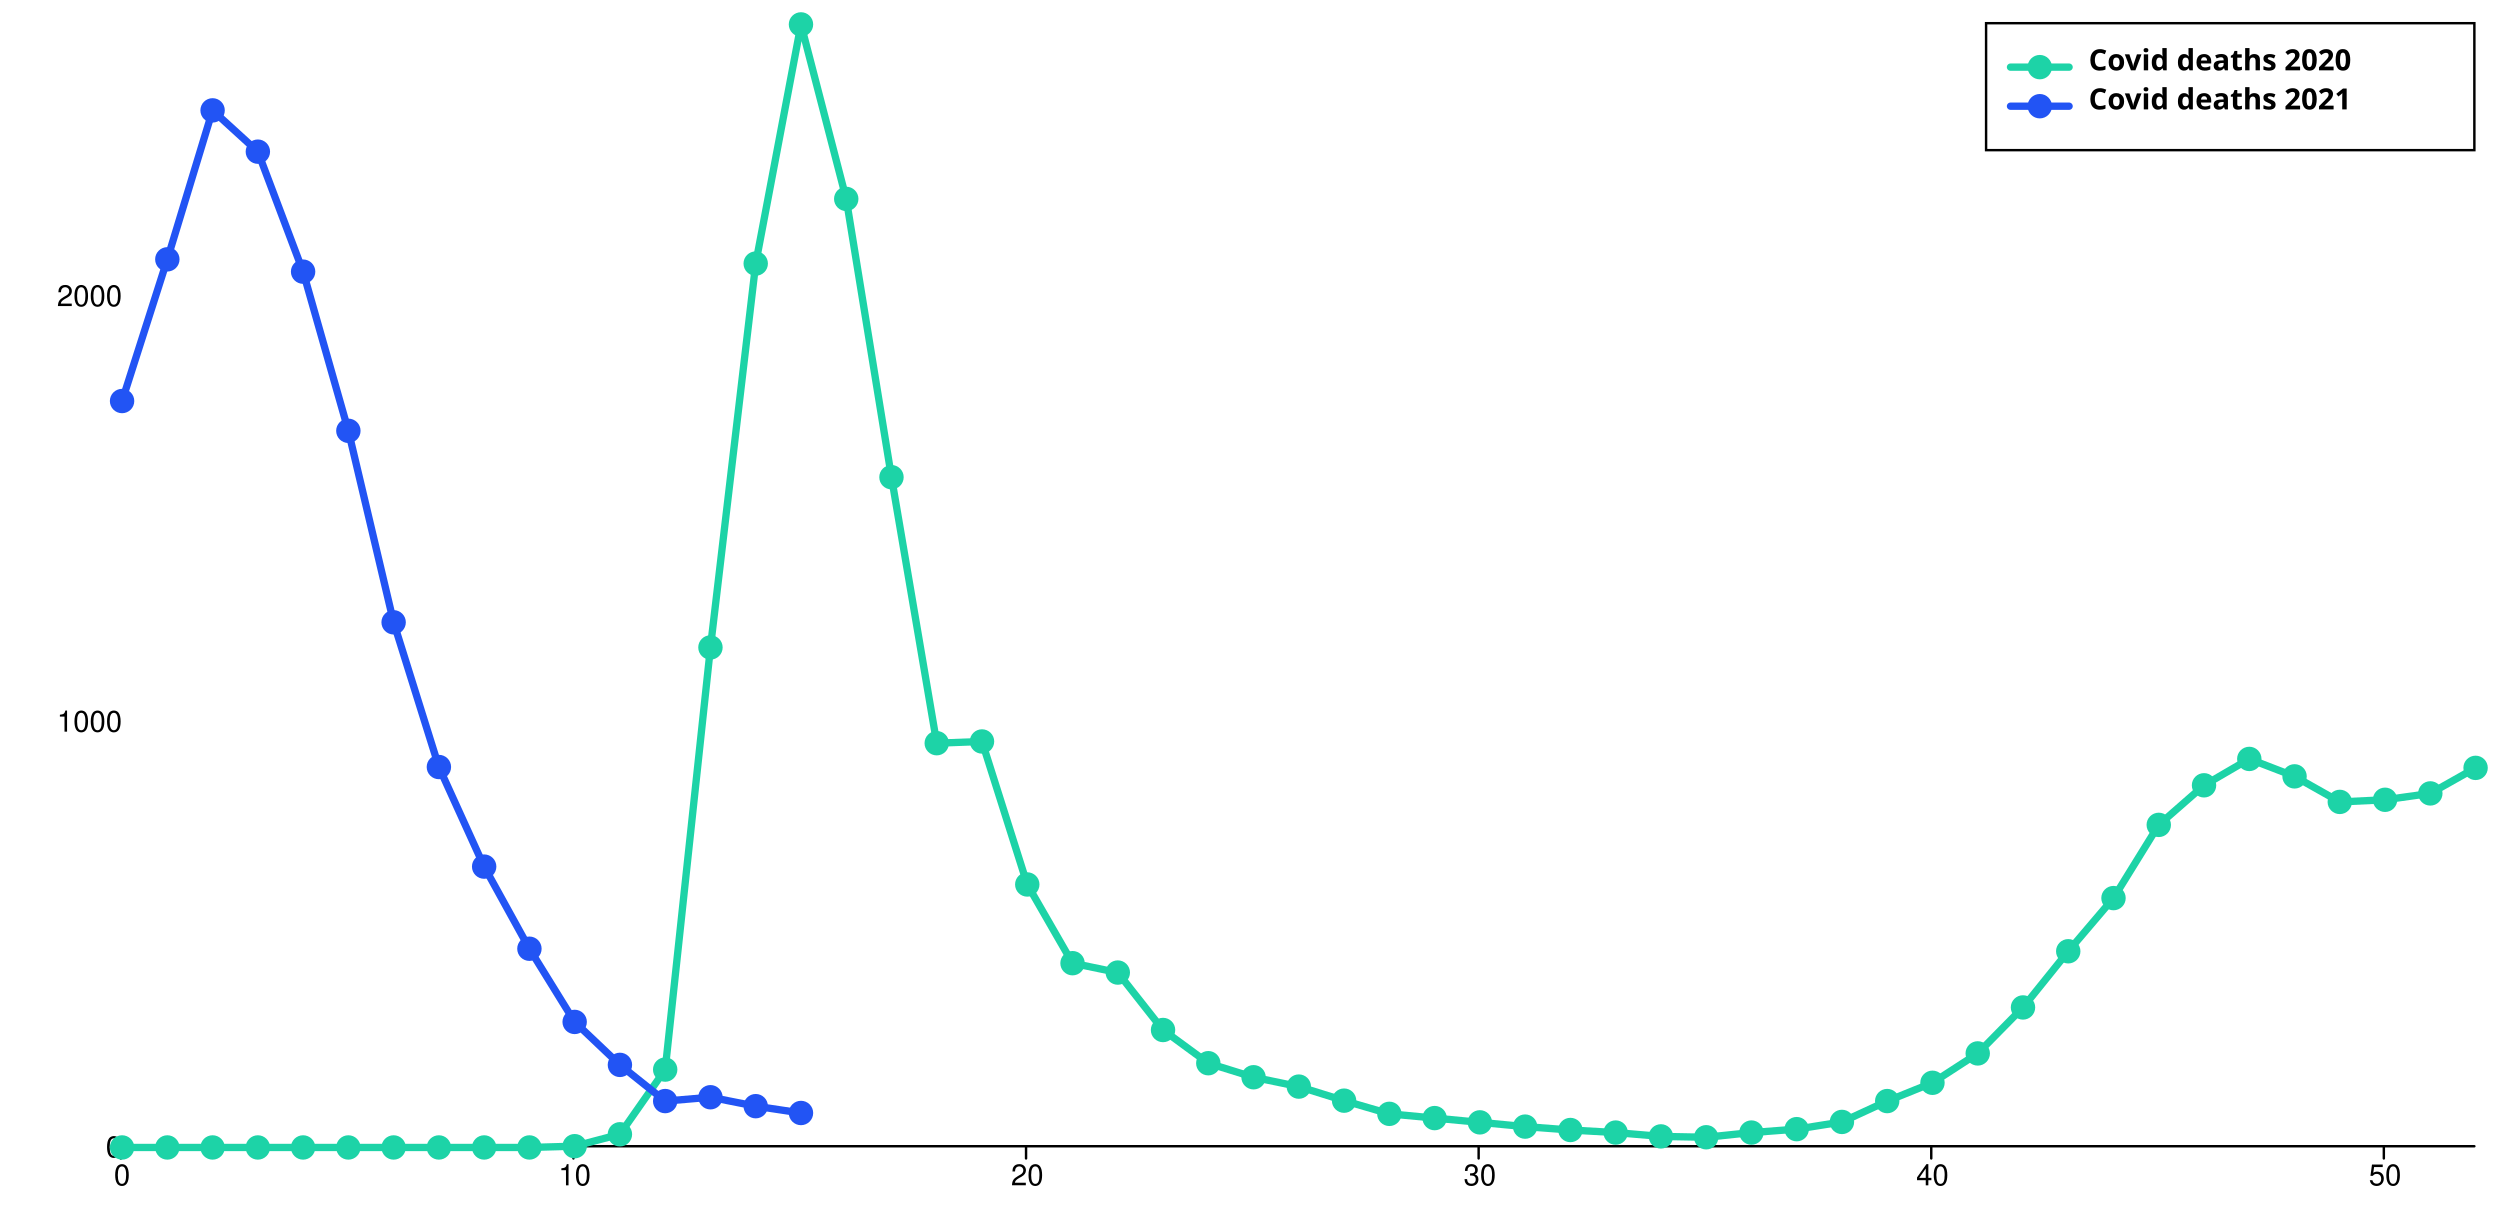
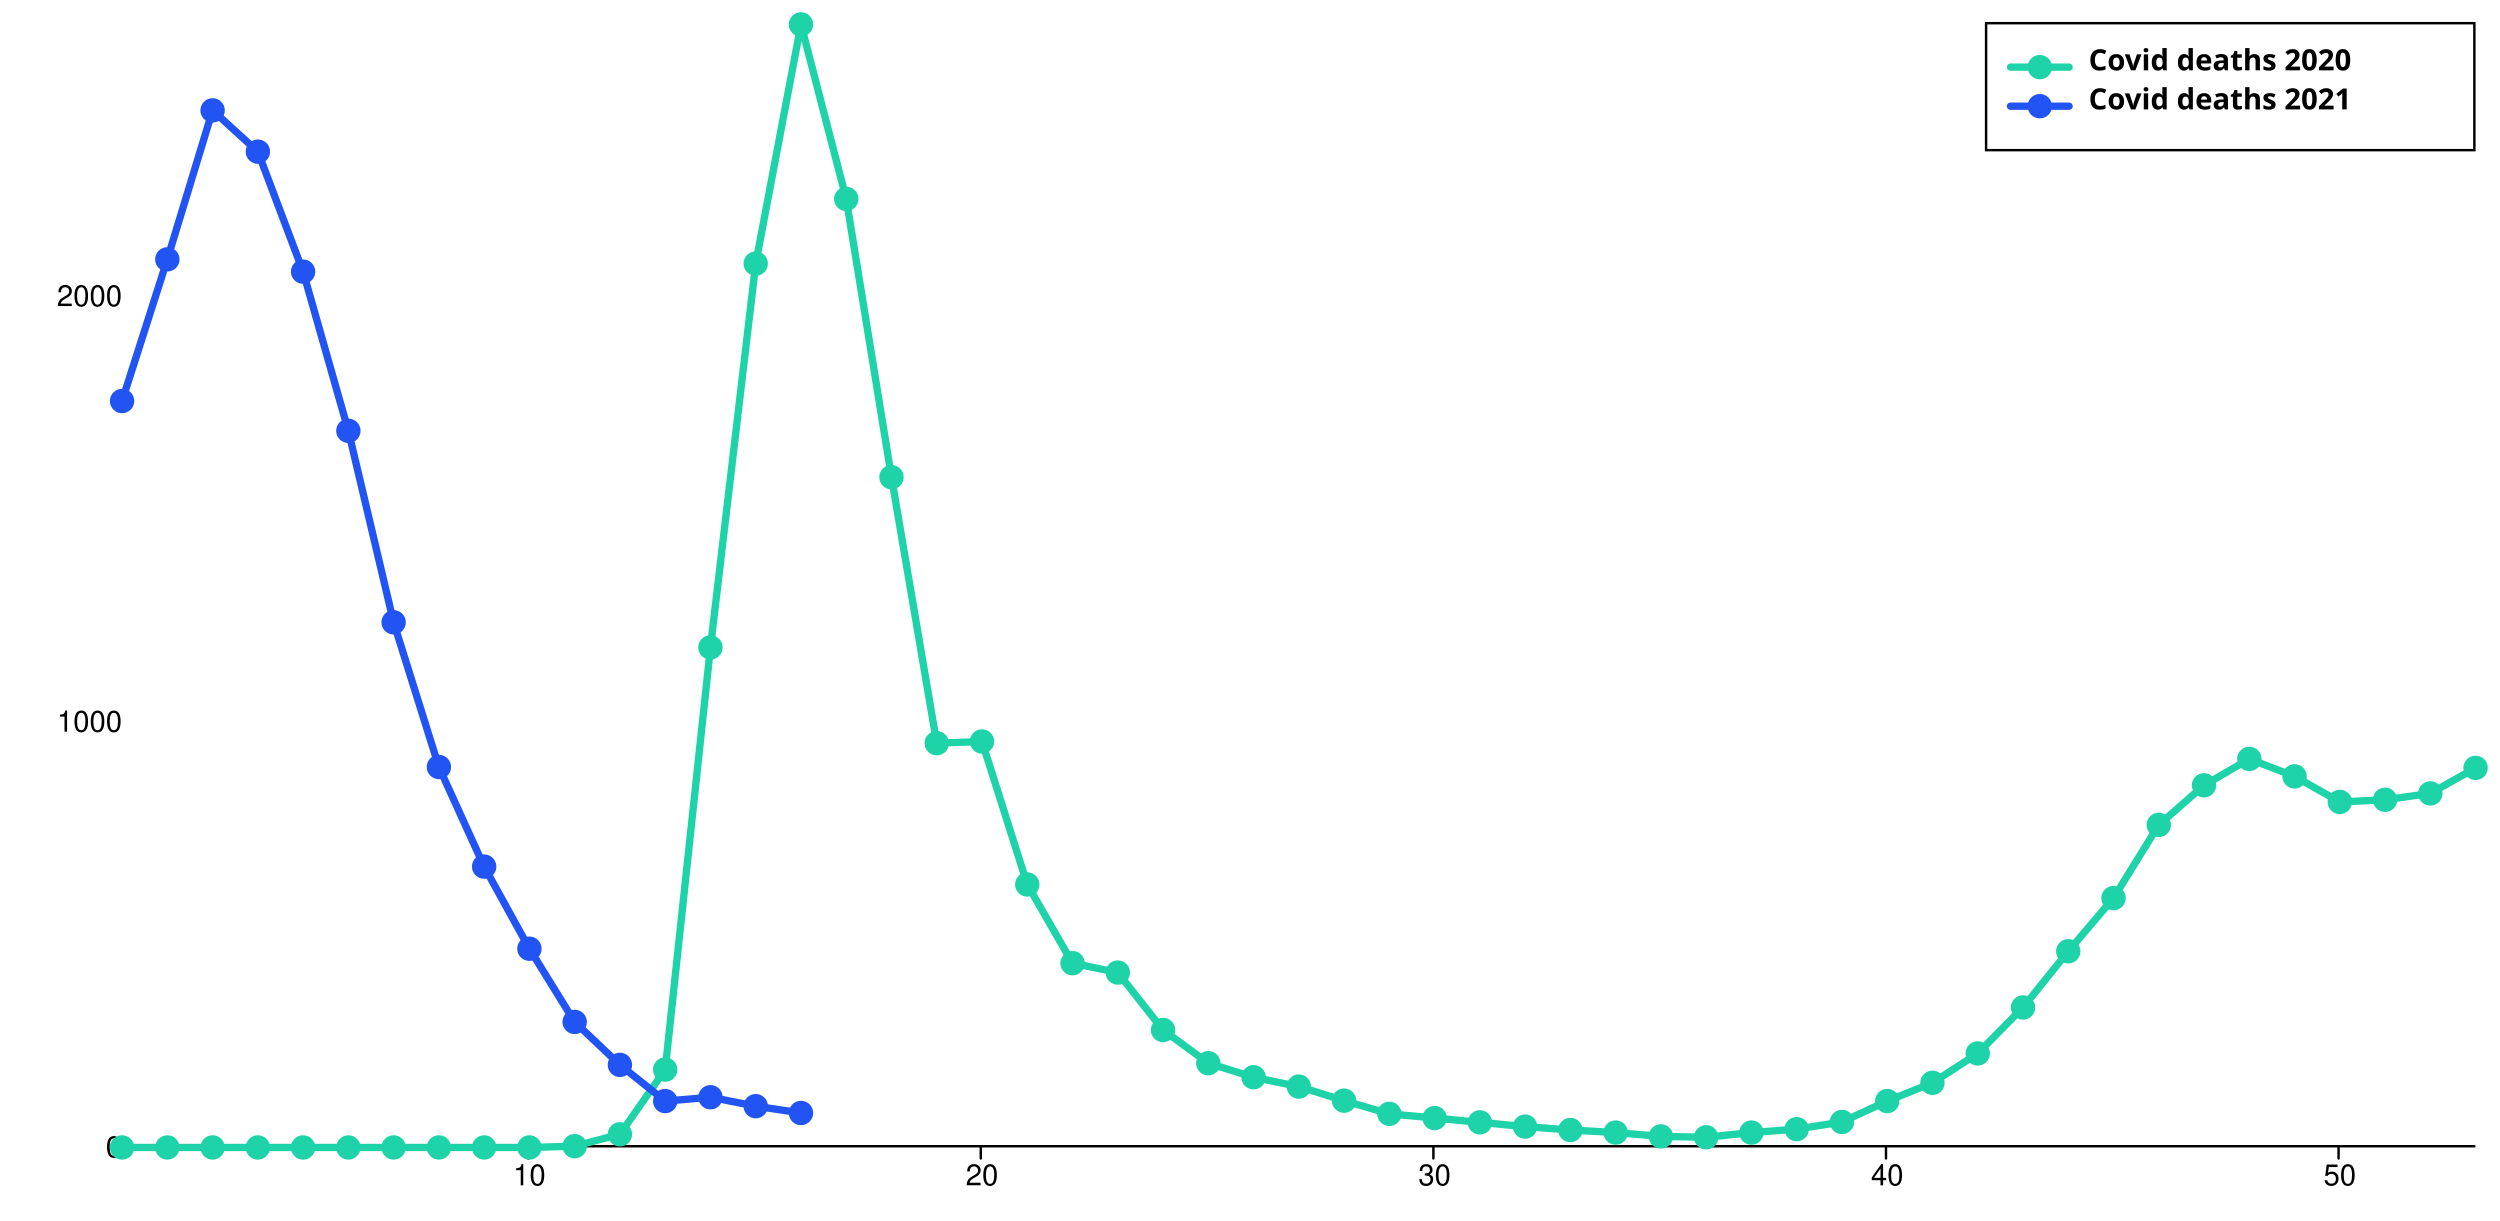
<svg xmlns="http://www.w3.org/2000/svg" width="1024" height="500" viewBox="0 0 1024 500" style="overflow:display" preserveAspectRatio="xMinYMin meet" overflow="visible">
  <defs>
    <style>
	.data-series path.line { fill-opacity: 0; stroke: black; }
	.data-series:hover path.line, .data-series.on path.line { cursor:pointer; }
	.data-series path.line.dotted { stroke-dasharray: 12 20 }
	#covid-deaths-2020-65-79:hover path.line, #covid-deaths-2020-65-79.on path.line { stroke-width: 5; }
	.data-series-0:hover circle, .data-series-0.on circle { display: inline; cursor:pointer; }
	#covid-deaths-2021-65-79:hover path.line, #covid-deaths-2021-65-79.on path.line { stroke-width: 5; }
	.data-series-1:hover circle, .data-series-1.on circle { display: inline; cursor:pointer; }
	.key rect { fill:transparent;stroke-width:1;stroke:black; }
	.key text { text-anchor:start;dominant-baseline:hanging;font-weight:bold;fill:black;stroke-width:0;font-family:sans-serif; }
	.graph-grid { font-family: "Helvetica Neue",Helvetica,Arial,"Lucida Grande",sans-serif; }
	.graph-grid line { stroke: black; stroke-width: 1; stroke-linecap: round; }
	.graph-grid.graph-grid-x text { text-anchor: middle; dominant-baseline: hanging; transform: translateY(10px); }
	.graph-grid.graph-grid-y text { text-anchor: end; dominant-baseline: middle; transform: translateX(-10px); }
	</style>
  </defs>
  <g class="graph-grid graph-grid-y">
    <line x1="49.50" y1="469.50" x2="1013.50" y2="469.50" data-left="50" />
    <text x="60" y="470" text-anchor="end">0</text>
    <text x="60" y="295.692" text-anchor="end">1000</text>
    <text x="60" y="121.383" text-anchor="end">2000</text>
    <text style="text-anchor:middle;dominant-baseline:hanging;font-weight:bold;transform: translateY(240px) rotate(-90deg);" />
  </g>
  <g class="graph-grid graph-grid-x">
-     <line class="tick" x1="49.50" y1="469.50" x2="49.50" y2="474.50" />
-     <text x="50" y="470" text-anchor="middle">0</text>
-     <line class="tick" x1="234.88" y1="469.50" x2="234.88" y2="474.50" />
-     <text x="235.385" y="470" text-anchor="middle">10</text>
-     <line class="tick" x1="420.27" y1="469.50" x2="420.27" y2="474.50" />
-     <text x="420.769" y="470" text-anchor="middle">20</text>
-     <line class="tick" x1="605.65" y1="469.50" x2="605.65" y2="474.50" />
-     <text x="606.154" y="470" text-anchor="middle">30</text>
-     <line class="tick" x1="791.04" y1="469.50" x2="791.04" y2="474.50" />
-     <text x="791.538" y="470" text-anchor="middle">40</text>
-     <line class="tick" x1="976.42" y1="469.50" x2="976.42" y2="474.50" />
-     <text x="976.923" y="470" text-anchor="middle">50</text>
+     <line class="tick" x1="216.35" y1="469.50" x2="216.35" y2="474.50" />
+     <text x="216.846" y="470" text-anchor="middle">10</text>
+     <line class="tick" x1="401.73" y1="469.50" x2="401.73" y2="474.50" />
+     <text x="402.231" y="470" text-anchor="middle">20</text>
+     <line class="tick" x1="587.12" y1="469.50" x2="587.12" y2="474.50" />
+     <text x="587.615" y="470" text-anchor="middle">30</text>
+     <line class="tick" x1="772.50" y1="469.50" x2="772.50" y2="474.50" />
+     <text x="773" y="470" text-anchor="middle">40</text>
+     <line class="tick" x1="957.88" y1="469.50" x2="957.88" y2="474.50" />
+     <text x="958.385" y="470" text-anchor="middle">50</text>
    <text style="text-anchor:middle;dominant-baseline:hanging;font-weight:bold;transform: translateY(240px) rotate(-90deg);" />
  </g>
  <g id="covid-deaths-2020-65-79" class="data-series data-series-0">
    <path d="M 50.00,470.00L 68.54,470.00L 87.08,470.00L 105.62,470.00L 124.15,470.00L 142.69,470.00L 161.23,470.00L 179.77,470.00L 198.31,470.00L 216.85,470.00L 235.38,469.48L 253.92,464.60L 272.46,438.10L 291.00,265.19L 309.54,107.96L 328.08,10.00L 346.62,81.47L 365.15,195.46L 383.69,304.41L 402.23,303.71L 420.77,362.28L 439.31,394.52L 457.85,398.36L 476.38,421.89L 494.92,435.49L 513.46,441.24L 532.00,445.07L 550.54,450.83L 569.08,456.23L 587.62,457.97L 606.15,459.72L 624.69,461.46L 643.23,462.85L 661.77,463.90L 680.31,465.47L 698.85,465.82L 717.38,463.90L 735.92,462.50L 754.46,459.54L 773.00,451.00L 791.54,443.51L 810.08,431.48L 828.62,412.65L 847.15,389.64L 865.69,367.86L 884.23,337.87L 902.77,321.66L 921.31,310.86L 939.85,318.00L 958.38,328.46L 976.92,327.59L 995.46,324.98L 1014.00,314.52" class="line" style="stroke:#1DD3A7" stroke-width="3" stroke-linecap="round" />
-     <circle cx="50.00" cy="470.00" data-y="0.00" data-x="0" r="5" fill="#1DD3A7" />
-     <circle cx="68.54" cy="470.00" data-y="0.00" data-x="1" r="5" fill="#1DD3A7" />
-     <circle cx="87.08" cy="470.00" data-y="0.00" data-x="2" r="5" fill="#1DD3A7" />
-     <circle cx="105.62" cy="470.00" data-y="0.00" data-x="3" r="5" fill="#1DD3A7" />
-     <circle cx="124.15" cy="470.00" data-y="0.00" data-x="4" r="5" fill="#1DD3A7" />
-     <circle cx="142.69" cy="470.00" data-y="0.00" data-x="5" r="5" fill="#1DD3A7" />
-     <circle cx="161.23" cy="470.00" data-y="0.00" data-x="6" r="5" fill="#1DD3A7" />
-     <circle cx="179.77" cy="470.00" data-y="0.00" data-x="7" r="5" fill="#1DD3A7" />
-     <circle cx="198.31" cy="470.00" data-y="0.00" data-x="8" r="5" fill="#1DD3A7" />
-     <circle cx="216.85" cy="470.00" data-y="0.00" data-x="9" r="5" fill="#1DD3A7" />
-     <circle cx="235.38" cy="469.48" data-y="3.00" data-x="10" r="5" fill="#1DD3A7" />
-     <circle cx="253.92" cy="464.60" data-y="31.00" data-x="11" r="5" fill="#1DD3A7" />
-     <circle cx="272.46" cy="438.10" data-y="183.00" data-x="12" r="5" fill="#1DD3A7" />
-     <circle cx="291.00" cy="265.19" data-y="1175.00" data-x="13" r="5" fill="#1DD3A7" />
-     <circle cx="309.54" cy="107.96" data-y="2077.00" data-x="14" r="5" fill="#1DD3A7" />
-     <circle cx="328.08" cy="10.00" data-y="2639.00" data-x="15" r="5" fill="#1DD3A7" />
-     <circle cx="346.62" cy="81.47" data-y="2229.00" data-x="16" r="5" fill="#1DD3A7" />
-     <circle cx="365.15" cy="195.46" data-y="1575.00" data-x="17" r="5" fill="#1DD3A7" />
-     <circle cx="383.69" cy="304.41" data-y="950.00" data-x="18" r="5" fill="#1DD3A7" />
-     <circle cx="402.23" cy="303.71" data-y="954.00" data-x="19" r="5" fill="#1DD3A7" />
-     <circle cx="420.77" cy="362.28" data-y="618.00" data-x="20" r="5" fill="#1DD3A7" />
-     <circle cx="439.31" cy="394.52" data-y="433.00" data-x="21" r="5" fill="#1DD3A7" />
-     <circle cx="457.85" cy="398.36" data-y="411.00" data-x="22" r="5" fill="#1DD3A7" />
-     <circle cx="476.38" cy="421.89" data-y="276.00" data-x="23" r="5" fill="#1DD3A7" />
-     <circle cx="494.92" cy="435.49" data-y="198.00" data-x="24" r="5" fill="#1DD3A7" />
-     <circle cx="513.46" cy="441.24" data-y="165.00" data-x="25" r="5" fill="#1DD3A7" />
-     <circle cx="532.00" cy="445.07" data-y="143.00" data-x="26" r="5" fill="#1DD3A7" />
-     <circle cx="550.54" cy="450.83" data-y="110.00" data-x="27" r="5" fill="#1DD3A7" />
-     <circle cx="569.08" cy="456.23" data-y="79.00" data-x="28" r="5" fill="#1DD3A7" />
-     <circle cx="587.62" cy="457.97" data-y="69.00" data-x="29" r="5" fill="#1DD3A7" />
-     <circle cx="606.15" cy="459.72" data-y="59.00" data-x="30" r="5" fill="#1DD3A7" />
-     <circle cx="624.69" cy="461.46" data-y="49.00" data-x="31" r="5" fill="#1DD3A7" />
-     <circle cx="643.23" cy="462.85" data-y="41.00" data-x="32" r="5" fill="#1DD3A7" />
-     <circle cx="661.77" cy="463.90" data-y="35.00" data-x="33" r="5" fill="#1DD3A7" />
-     <circle cx="680.31" cy="465.47" data-y="26.00" data-x="34" r="5" fill="#1DD3A7" />
-     <circle cx="698.85" cy="465.82" data-y="24.00" data-x="35" r="5" fill="#1DD3A7" />
-     <circle cx="717.38" cy="463.90" data-y="35.00" data-x="36" r="5" fill="#1DD3A7" />
-     <circle cx="735.92" cy="462.50" data-y="43.00" data-x="37" r="5" fill="#1DD3A7" />
-     <circle cx="754.46" cy="459.54" data-y="60.00" data-x="38" r="5" fill="#1DD3A7" />
-     <circle cx="773.00" cy="451.00" data-y="109.00" data-x="39" r="5" fill="#1DD3A7" />
-     <circle cx="791.54" cy="443.51" data-y="152.00" data-x="40" r="5" fill="#1DD3A7" />
-     <circle cx="810.08" cy="431.48" data-y="221.00" data-x="41" r="5" fill="#1DD3A7" />
-     <circle cx="828.62" cy="412.65" data-y="329.00" data-x="42" r="5" fill="#1DD3A7" />
-     <circle cx="847.15" cy="389.64" data-y="461.00" data-x="43" r="5" fill="#1DD3A7" />
-     <circle cx="865.69" cy="367.86" data-y="586.00" data-x="44" r="5" fill="#1DD3A7" />
-     <circle cx="884.23" cy="337.87" data-y="758.00" data-x="45" r="5" fill="#1DD3A7" />
-     <circle cx="902.77" cy="321.66" data-y="851.00" data-x="46" r="5" fill="#1DD3A7" />
-     <circle cx="921.31" cy="310.86" data-y="913.00" data-x="47" r="5" fill="#1DD3A7" />
-     <circle cx="939.85" cy="318.00" data-y="872.00" data-x="48" r="5" fill="#1DD3A7" />
-     <circle cx="958.38" cy="328.46" data-y="812.00" data-x="49" r="5" fill="#1DD3A7" />
-     <circle cx="976.92" cy="327.59" data-y="817.00" data-x="50" r="5" fill="#1DD3A7" />
-     <circle cx="995.46" cy="324.98" data-y="832.00" data-x="51" r="5" fill="#1DD3A7" />
-     <circle cx="1014.00" cy="314.52" data-y="892.00" data-x="52" r="5" fill="#1DD3A7" />
+     <circle cx="50.00" cy="470.00" data-y="0.00" data-x="1" r="5" fill="#1DD3A7" />
+     <circle cx="68.54" cy="470.00" data-y="0.00" data-x="2" r="5" fill="#1DD3A7" />
+     <circle cx="87.08" cy="470.00" data-y="0.00" data-x="3" r="5" fill="#1DD3A7" />
+     <circle cx="105.62" cy="470.00" data-y="0.00" data-x="4" r="5" fill="#1DD3A7" />
+     <circle cx="124.15" cy="470.00" data-y="0.00" data-x="5" r="5" fill="#1DD3A7" />
+     <circle cx="142.69" cy="470.00" data-y="0.00" data-x="6" r="5" fill="#1DD3A7" />
+     <circle cx="161.23" cy="470.00" data-y="0.00" data-x="7" r="5" fill="#1DD3A7" />
+     <circle cx="179.77" cy="470.00" data-y="0.00" data-x="8" r="5" fill="#1DD3A7" />
+     <circle cx="198.31" cy="470.00" data-y="0.00" data-x="9" r="5" fill="#1DD3A7" />
+     <circle cx="216.85" cy="470.00" data-y="0.00" data-x="10" r="5" fill="#1DD3A7" />
+     <circle cx="235.38" cy="469.48" data-y="3.00" data-x="11" r="5" fill="#1DD3A7" />
+     <circle cx="253.92" cy="464.60" data-y="31.00" data-x="12" r="5" fill="#1DD3A7" />
+     <circle cx="272.46" cy="438.10" data-y="183.00" data-x="13" r="5" fill="#1DD3A7" />
+     <circle cx="291.00" cy="265.19" data-y="1175.00" data-x="14" r="5" fill="#1DD3A7" />
+     <circle cx="309.54" cy="107.96" data-y="2077.00" data-x="15" r="5" fill="#1DD3A7" />
+     <circle cx="328.08" cy="10.00" data-y="2639.00" data-x="16" r="5" fill="#1DD3A7" />
+     <circle cx="346.62" cy="81.47" data-y="2229.00" data-x="17" r="5" fill="#1DD3A7" />
+     <circle cx="365.15" cy="195.46" data-y="1575.00" data-x="18" r="5" fill="#1DD3A7" />
+     <circle cx="383.69" cy="304.41" data-y="950.00" data-x="19" r="5" fill="#1DD3A7" />
+     <circle cx="402.23" cy="303.71" data-y="954.00" data-x="20" r="5" fill="#1DD3A7" />
+     <circle cx="420.77" cy="362.28" data-y="618.00" data-x="21" r="5" fill="#1DD3A7" />
+     <circle cx="439.31" cy="394.52" data-y="433.00" data-x="22" r="5" fill="#1DD3A7" />
+     <circle cx="457.85" cy="398.36" data-y="411.00" data-x="23" r="5" fill="#1DD3A7" />
+     <circle cx="476.38" cy="421.89" data-y="276.00" data-x="24" r="5" fill="#1DD3A7" />
+     <circle cx="494.92" cy="435.49" data-y="198.00" data-x="25" r="5" fill="#1DD3A7" />
+     <circle cx="513.46" cy="441.24" data-y="165.00" data-x="26" r="5" fill="#1DD3A7" />
+     <circle cx="532.00" cy="445.07" data-y="143.00" data-x="27" r="5" fill="#1DD3A7" />
+     <circle cx="550.54" cy="450.83" data-y="110.00" data-x="28" r="5" fill="#1DD3A7" />
+     <circle cx="569.08" cy="456.23" data-y="79.00" data-x="29" r="5" fill="#1DD3A7" />
+     <circle cx="587.62" cy="457.97" data-y="69.00" data-x="30" r="5" fill="#1DD3A7" />
+     <circle cx="606.15" cy="459.72" data-y="59.00" data-x="31" r="5" fill="#1DD3A7" />
+     <circle cx="624.69" cy="461.46" data-y="49.00" data-x="32" r="5" fill="#1DD3A7" />
+     <circle cx="643.23" cy="462.85" data-y="41.00" data-x="33" r="5" fill="#1DD3A7" />
+     <circle cx="661.77" cy="463.90" data-y="35.00" data-x="34" r="5" fill="#1DD3A7" />
+     <circle cx="680.31" cy="465.47" data-y="26.00" data-x="35" r="5" fill="#1DD3A7" />
+     <circle cx="698.85" cy="465.82" data-y="24.00" data-x="36" r="5" fill="#1DD3A7" />
+     <circle cx="717.38" cy="463.90" data-y="35.00" data-x="37" r="5" fill="#1DD3A7" />
+     <circle cx="735.92" cy="462.50" data-y="43.00" data-x="38" r="5" fill="#1DD3A7" />
+     <circle cx="754.46" cy="459.54" data-y="60.00" data-x="39" r="5" fill="#1DD3A7" />
+     <circle cx="773.00" cy="451.00" data-y="109.00" data-x="40" r="5" fill="#1DD3A7" />
+     <circle cx="791.54" cy="443.51" data-y="152.00" data-x="41" r="5" fill="#1DD3A7" />
+     <circle cx="810.08" cy="431.48" data-y="221.00" data-x="42" r="5" fill="#1DD3A7" />
+     <circle cx="828.62" cy="412.65" data-y="329.00" data-x="43" r="5" fill="#1DD3A7" />
+     <circle cx="847.15" cy="389.64" data-y="461.00" data-x="44" r="5" fill="#1DD3A7" />
+     <circle cx="865.69" cy="367.86" data-y="586.00" data-x="45" r="5" fill="#1DD3A7" />
+     <circle cx="884.23" cy="337.87" data-y="758.00" data-x="46" r="5" fill="#1DD3A7" />
+     <circle cx="902.77" cy="321.66" data-y="851.00" data-x="47" r="5" fill="#1DD3A7" />
+     <circle cx="921.31" cy="310.86" data-y="913.00" data-x="48" r="5" fill="#1DD3A7" />
+     <circle cx="939.85" cy="318.00" data-y="872.00" data-x="49" r="5" fill="#1DD3A7" />
+     <circle cx="958.38" cy="328.46" data-y="812.00" data-x="50" r="5" fill="#1DD3A7" />
+     <circle cx="976.92" cy="327.59" data-y="817.00" data-x="51" r="5" fill="#1DD3A7" />
+     <circle cx="995.46" cy="324.98" data-y="832.00" data-x="52" r="5" fill="#1DD3A7" />
+     <circle cx="1014.00" cy="314.52" data-y="892.00" data-x="53" r="5" fill="#1DD3A7" />
  </g>
  <g id="covid-deaths-2021-65-79" class="data-series data-series-1">
    <path d="M 50.00,164.26L 68.54,106.22L 87.08,45.21L 105.62,62.12L 124.15,111.27L 142.69,176.46L 161.23,254.90L 179.77,314.17L 198.31,354.96L 216.85,388.60L 235.38,418.58L 253.92,436.18L 272.46,451.00L 291.00,449.43L 309.54,453.09L 328.08,455.88" class="line" style="stroke:#2254F4" stroke-width="3" stroke-linecap="round" />
-     <circle cx="50.00" cy="164.26" data-y="1754.00" data-x="0" r="5" fill="#2254F4" />
-     <circle cx="68.54" cy="106.22" data-y="2087.00" data-x="1" r="5" fill="#2254F4" />
-     <circle cx="87.08" cy="45.21" data-y="2437.00" data-x="2" r="5" fill="#2254F4" />
-     <circle cx="105.62" cy="62.12" data-y="2340.00" data-x="3" r="5" fill="#2254F4" />
-     <circle cx="124.15" cy="111.27" data-y="2058.00" data-x="4" r="5" fill="#2254F4" />
-     <circle cx="142.69" cy="176.46" data-y="1684.00" data-x="5" r="5" fill="#2254F4" />
-     <circle cx="161.23" cy="254.90" data-y="1234.00" data-x="6" r="5" fill="#2254F4" />
-     <circle cx="179.77" cy="314.17" data-y="894.00" data-x="7" r="5" fill="#2254F4" />
-     <circle cx="198.31" cy="354.96" data-y="660.00" data-x="8" r="5" fill="#2254F4" />
-     <circle cx="216.85" cy="388.60" data-y="467.00" data-x="9" r="5" fill="#2254F4" />
-     <circle cx="235.38" cy="418.58" data-y="295.00" data-x="10" r="5" fill="#2254F4" />
-     <circle cx="253.92" cy="436.18" data-y="194.00" data-x="11" r="5" fill="#2254F4" />
-     <circle cx="272.46" cy="451.00" data-y="109.00" data-x="12" r="5" fill="#2254F4" />
-     <circle cx="291.00" cy="449.43" data-y="118.00" data-x="13" r="5" fill="#2254F4" />
-     <circle cx="309.54" cy="453.09" data-y="97.00" data-x="14" r="5" fill="#2254F4" />
-     <circle cx="328.08" cy="455.88" data-y="81.00" data-x="15" r="5" fill="#2254F4" />
+     <circle cx="50.00" cy="164.26" data-y="1754.00" data-x="1" r="5" fill="#2254F4" />
+     <circle cx="68.54" cy="106.22" data-y="2087.00" data-x="2" r="5" fill="#2254F4" />
+     <circle cx="87.08" cy="45.21" data-y="2437.00" data-x="3" r="5" fill="#2254F4" />
+     <circle cx="105.62" cy="62.12" data-y="2340.00" data-x="4" r="5" fill="#2254F4" />
+     <circle cx="124.15" cy="111.27" data-y="2058.00" data-x="5" r="5" fill="#2254F4" />
+     <circle cx="142.69" cy="176.46" data-y="1684.00" data-x="6" r="5" fill="#2254F4" />
+     <circle cx="161.23" cy="254.90" data-y="1234.00" data-x="7" r="5" fill="#2254F4" />
+     <circle cx="179.77" cy="314.17" data-y="894.00" data-x="8" r="5" fill="#2254F4" />
+     <circle cx="198.31" cy="354.96" data-y="660.00" data-x="9" r="5" fill="#2254F4" />
+     <circle cx="216.85" cy="388.60" data-y="467.00" data-x="10" r="5" fill="#2254F4" />
+     <circle cx="235.38" cy="418.58" data-y="295.00" data-x="11" r="5" fill="#2254F4" />
+     <circle cx="253.92" cy="436.18" data-y="194.00" data-x="12" r="5" fill="#2254F4" />
+     <circle cx="272.46" cy="451.00" data-y="109.00" data-x="13" r="5" fill="#2254F4" />
+     <circle cx="291.00" cy="449.43" data-y="118.00" data-x="14" r="5" fill="#2254F4" />
+     <circle cx="309.54" cy="453.09" data-y="97.00" data-x="15" r="5" fill="#2254F4" />
+     <circle cx="328.08" cy="455.88" data-y="81.00" data-x="16" r="5" fill="#2254F4" />
  </g>
  <g class="key">
    <rect x="813.5" y="9.5" width="200" height="52" />
    <g id="covid-deaths-2020-65-79-key">&gt;	<text x="823.5" y="19.5">
        <tspan dx="32" dy="0">Covid deaths 2020</tspan>
      </text>
      <path d="M823.50,27.50 l 24 0" class="line" style="stroke:#1DD3A7" stroke-width="3" stroke-linecap="round" />
      <circle cx="835.50" cy="27.50" r="5" fill="#1DD3A7" />
    </g>
    <g id="covid-deaths-2021-65-79-key">&gt;	<text x="823.5" y="35.5">
        <tspan dx="32" dy="0">Covid deaths 2021</tspan>
      </text>
      <path d="M823.50,43.50 l 24 0" class="line" style="stroke:#2254F4" stroke-width="3" stroke-linecap="round" />
      <circle cx="835.50" cy="43.50" r="5" fill="#2254F4" />
    </g>
  </g>
</svg>
